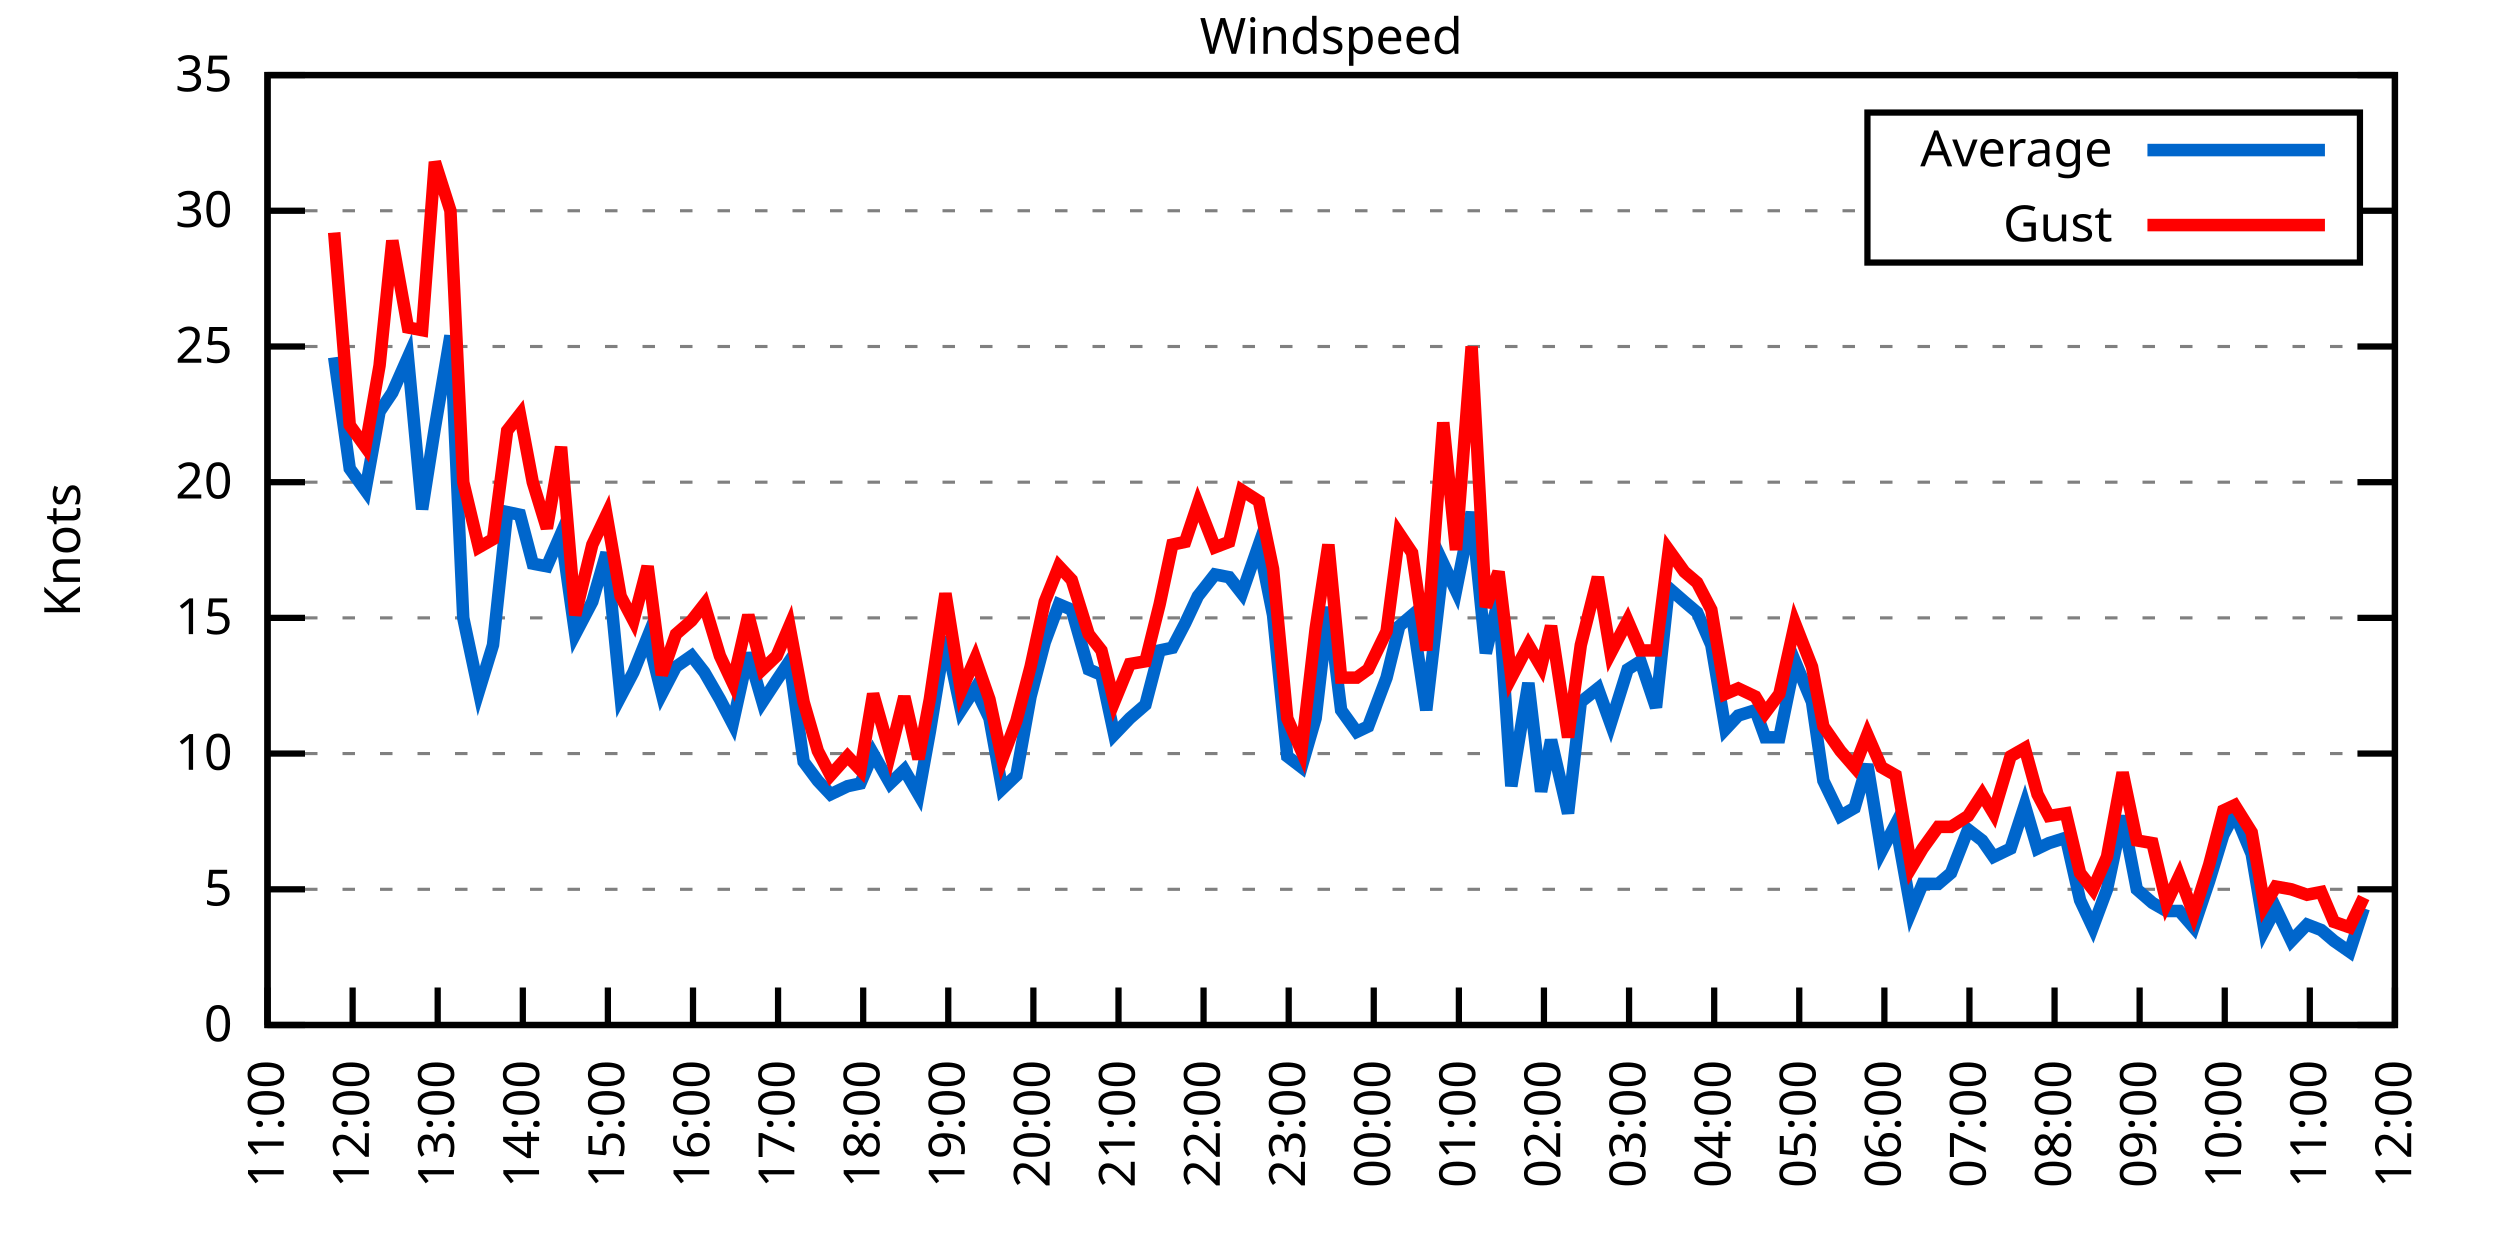
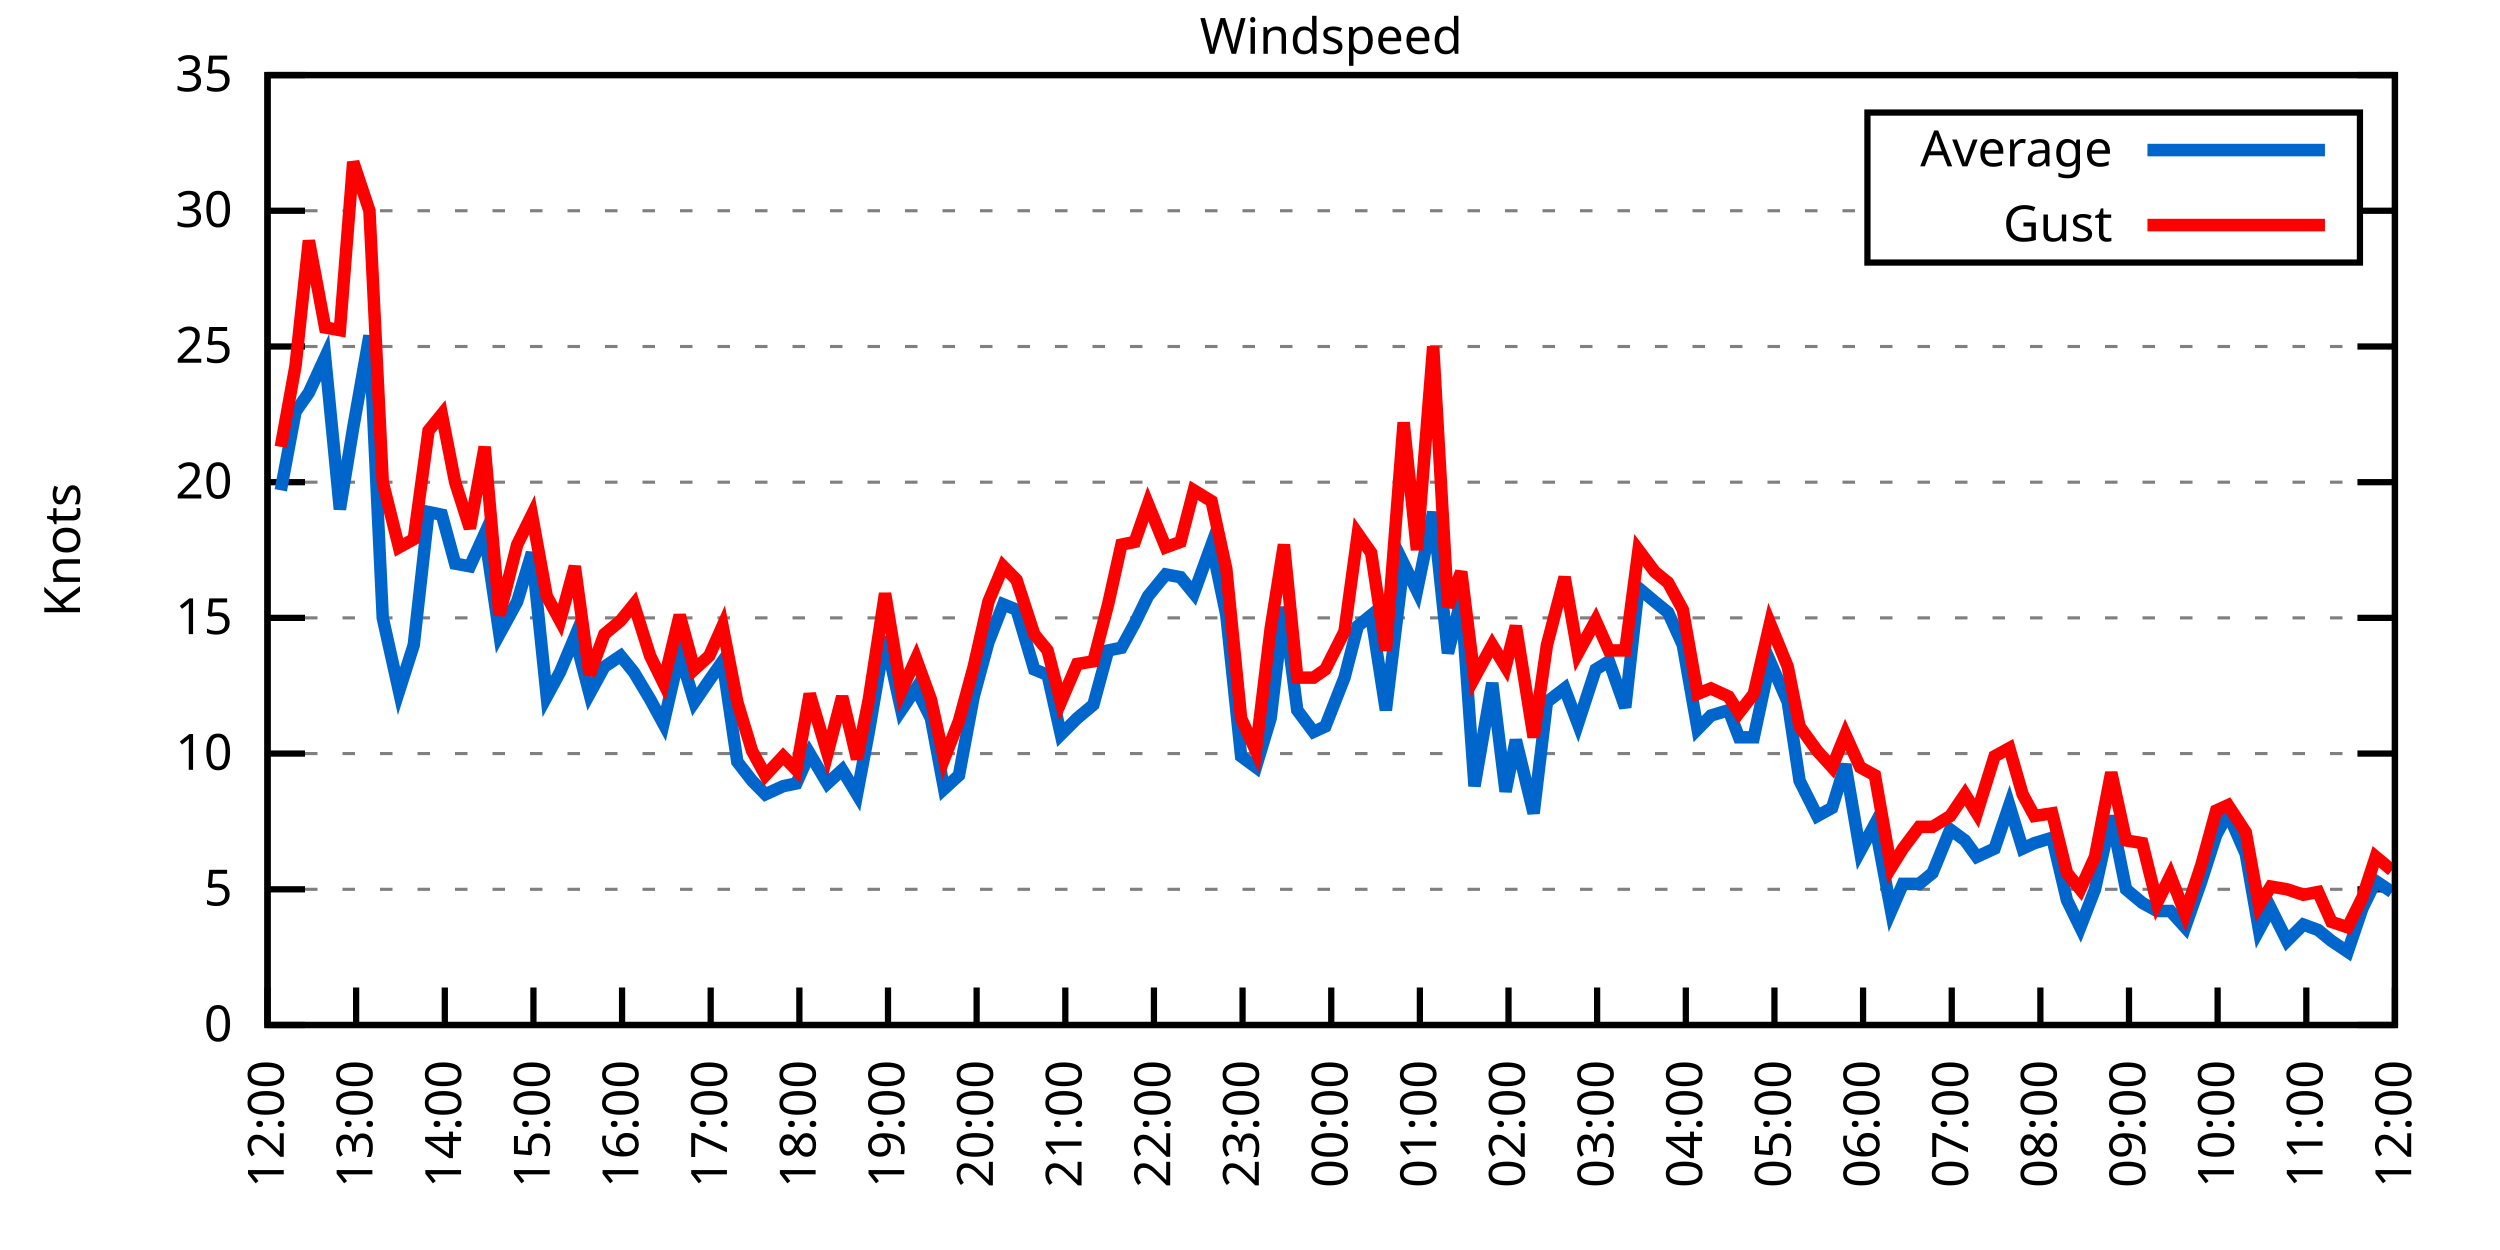
<svg xmlns="http://www.w3.org/2000/svg" xmlns:xlink="http://www.w3.org/1999/xlink" width="400" height="200" viewBox="0 0 400 200">
  <g id="gnuplot_canvas">
    <rect x="0" y="0" width="400" height="200" fill="none" />
    <defs>
      <circle id="gpDot" r="0.5" stroke-width="0.5" stroke="currentColor" />
      <path id="gpPt0" stroke-width="0.333" stroke="currentColor" d="M-1,0 h2 M0,-1 v2" />
      <path id="gpPt1" stroke-width="0.333" stroke="currentColor" d="M-1,-1 L1,1 M1,-1 L-1,1" />
      <path id="gpPt2" stroke-width="0.333" stroke="currentColor" d="M-1,0 L1,0 M0,-1 L0,1 M-1,-1 L1,1 M-1,1 L1,-1" />
      <rect id="gpPt3" stroke-width="0.333" stroke="currentColor" x="-1" y="-1" width="2" height="2" />
      <rect id="gpPt4" stroke-width="0.333" stroke="currentColor" fill="currentColor" x="-1" y="-1" width="2" height="2" />
      <circle id="gpPt5" stroke-width="0.333" stroke="currentColor" cx="0" cy="0" r="1" />
      <use xlink:href="#gpPt5" id="gpPt6" fill="currentColor" stroke="none" />
      <path id="gpPt7" stroke-width="0.333" stroke="currentColor" d="M0,-1.33 L-1.33,0.67 L1.33,0.67 z" />
      <use xlink:href="#gpPt7" id="gpPt8" fill="currentColor" stroke="none" />
      <use xlink:href="#gpPt7" id="gpPt9" stroke="currentColor" transform="rotate(180)" />
      <use xlink:href="#gpPt9" id="gpPt10" fill="currentColor" stroke="none" />
      <use xlink:href="#gpPt3" id="gpPt11" stroke="currentColor" transform="rotate(45)" />
      <use xlink:href="#gpPt11" id="gpPt12" fill="currentColor" stroke="none" />
      <path id="gpPt13" stroke-width="0.333" stroke="currentColor" d="M0,1.330 L1.265,0.411 L0.782,-1.067 L-0.782,-1.076 L-1.265,0.411 z" />
      <use xlink:href="#gpPt13" id="gpPt14" fill="currentColor" stroke="none" />
      <filter id="textbox" filterUnits="objectBoundingBox" x="0" y="0" height="1" width="1">
        <feFlood flood-color="white" flood-opacity="1" result="bgnd" />
        <feComposite in="SourceGraphic" in2="bgnd" operator="atop" />
      </filter>
      <filter id="greybox" filterUnits="objectBoundingBox" x="0" y="0" height="1" width="1">
        <feFlood flood-color="lightgrey" flood-opacity="1" result="grey" />
        <feComposite in="SourceGraphic" in2="grey" operator="atop" />
      </filter>
    </defs>
    <g fill="none" color="white" stroke="currentColor" stroke-width="1.00" stroke-linecap="butt" stroke-linejoin="miter">
</g>
    <g fill="none" color="black" stroke="currentColor" stroke-width="1.00" stroke-linecap="butt" stroke-linejoin="miter">
      <g stroke="none" shape-rendering="crispEdges">
        <polygon fill="rgb(255, 255, 255)" points="42.80,164.00 383.18,164.00 383.18,12.02 42.80,12.02 " />
      </g>
    </g>
    <g fill="none" color="black" stroke="currentColor" stroke-width="1.00" stroke-linecap="butt" stroke-linejoin="miter">
</g>
    <g fill="none" color="black" stroke="black" stroke-width="0.50" stroke-linecap="butt" stroke-linejoin="miter">
</g>
    <g fill="none" color="gray" stroke="currentColor" stroke-width="0.50" stroke-linecap="butt" stroke-linejoin="miter">
      <path stroke="gray" stroke-dasharray="2,4" class="gridline" d="M42.80,164.00 L383.19,164.00  " />
    </g>
    <g fill="none" color="gray" stroke="gray" stroke-width="1.00" stroke-linecap="butt" stroke-linejoin="miter">
</g>
    <g fill="none" color="black" stroke="currentColor" stroke-width="1.00" stroke-linecap="butt" stroke-linejoin="miter">
      <path stroke="black" d="M42.80,164.00 L48.80,164.00 M383.19,164.00 L377.19,164.00  " />
      <g transform="translate(37.20,166.60)" stroke="none" fill="black" font-family="Sans" font-size="8.00" text-anchor="end">
        <text>
          <tspan font-family="Sans"> 0</tspan>
        </text>
      </g>
    </g>
    <g fill="none" color="black" stroke="currentColor" stroke-width="1.00" stroke-linecap="butt" stroke-linejoin="miter">
</g>
    <g fill="none" color="black" stroke="black" stroke-width="0.50" stroke-linecap="butt" stroke-linejoin="miter">
</g>
    <g fill="none" color="gray" stroke="currentColor" stroke-width="0.50" stroke-linecap="butt" stroke-linejoin="miter">
      <path stroke="gray" stroke-dasharray="2,4" class="gridline" d="M42.80,142.29 L383.19,142.29  " />
    </g>
    <g fill="none" color="gray" stroke="gray" stroke-width="1.00" stroke-linecap="butt" stroke-linejoin="miter">
</g>
    <g fill="none" color="black" stroke="currentColor" stroke-width="1.00" stroke-linecap="butt" stroke-linejoin="miter">
      <path stroke="black" d="M42.80,142.29 L48.80,142.29 M383.19,142.29 L377.19,142.29  " />
      <g transform="translate(37.20,144.89)" stroke="none" fill="black" font-family="Sans" font-size="8.00" text-anchor="end">
        <text>
          <tspan font-family="Sans"> 5</tspan>
        </text>
      </g>
    </g>
    <g fill="none" color="black" stroke="currentColor" stroke-width="1.00" stroke-linecap="butt" stroke-linejoin="miter">
</g>
    <g fill="none" color="black" stroke="black" stroke-width="0.50" stroke-linecap="butt" stroke-linejoin="miter">
</g>
    <g fill="none" color="gray" stroke="currentColor" stroke-width="0.50" stroke-linecap="butt" stroke-linejoin="miter">
      <path stroke="gray" stroke-dasharray="2,4" class="gridline" d="M42.80,120.57 L383.19,120.57  " />
    </g>
    <g fill="none" color="gray" stroke="gray" stroke-width="1.00" stroke-linecap="butt" stroke-linejoin="miter">
</g>
    <g fill="none" color="black" stroke="currentColor" stroke-width="1.00" stroke-linecap="butt" stroke-linejoin="miter">
      <path stroke="black" d="M42.80,120.57 L48.80,120.57 M383.19,120.57 L377.19,120.57  " />
      <g transform="translate(37.20,123.17)" stroke="none" fill="black" font-family="Sans" font-size="8.00" text-anchor="end">
        <text>
          <tspan font-family="Sans"> 10</tspan>
        </text>
      </g>
    </g>
    <g fill="none" color="black" stroke="currentColor" stroke-width="1.00" stroke-linecap="butt" stroke-linejoin="miter">
</g>
    <g fill="none" color="black" stroke="black" stroke-width="0.50" stroke-linecap="butt" stroke-linejoin="miter">
</g>
    <g fill="none" color="gray" stroke="currentColor" stroke-width="0.50" stroke-linecap="butt" stroke-linejoin="miter">
      <path stroke="gray" stroke-dasharray="2,4" class="gridline" d="M42.80,98.86 L383.19,98.86  " />
    </g>
    <g fill="none" color="gray" stroke="gray" stroke-width="1.00" stroke-linecap="butt" stroke-linejoin="miter">
</g>
    <g fill="none" color="black" stroke="currentColor" stroke-width="1.00" stroke-linecap="butt" stroke-linejoin="miter">
      <path stroke="black" d="M42.80,98.86 L48.80,98.86 M383.19,98.86 L377.19,98.86  " />
      <g transform="translate(37.20,101.46)" stroke="none" fill="black" font-family="Sans" font-size="8.00" text-anchor="end">
        <text>
          <tspan font-family="Sans"> 15</tspan>
        </text>
      </g>
    </g>
    <g fill="none" color="black" stroke="currentColor" stroke-width="1.00" stroke-linecap="butt" stroke-linejoin="miter">
</g>
    <g fill="none" color="black" stroke="black" stroke-width="0.50" stroke-linecap="butt" stroke-linejoin="miter">
</g>
    <g fill="none" color="gray" stroke="currentColor" stroke-width="0.50" stroke-linecap="butt" stroke-linejoin="miter">
      <path stroke="gray" stroke-dasharray="2,4" class="gridline" d="M42.80,77.15 L383.19,77.15  " />
    </g>
    <g fill="none" color="gray" stroke="gray" stroke-width="1.00" stroke-linecap="butt" stroke-linejoin="miter">
</g>
    <g fill="none" color="black" stroke="currentColor" stroke-width="1.00" stroke-linecap="butt" stroke-linejoin="miter">
      <path stroke="black" d="M42.80,77.15 L48.80,77.15 M383.19,77.15 L377.19,77.15  " />
      <g transform="translate(37.20,79.75)" stroke="none" fill="black" font-family="Sans" font-size="8.00" text-anchor="end">
        <text>
          <tspan font-family="Sans"> 20</tspan>
        </text>
      </g>
    </g>
    <g fill="none" color="black" stroke="currentColor" stroke-width="1.00" stroke-linecap="butt" stroke-linejoin="miter">
</g>
    <g fill="none" color="black" stroke="black" stroke-width="0.50" stroke-linecap="butt" stroke-linejoin="miter">
</g>
    <g fill="none" color="gray" stroke="currentColor" stroke-width="0.50" stroke-linecap="butt" stroke-linejoin="miter">
      <path stroke="gray" stroke-dasharray="2,4" class="gridline" d="M42.80,55.44 L383.19,55.44  " />
    </g>
    <g fill="none" color="gray" stroke="gray" stroke-width="1.00" stroke-linecap="butt" stroke-linejoin="miter">
</g>
    <g fill="none" color="black" stroke="currentColor" stroke-width="1.00" stroke-linecap="butt" stroke-linejoin="miter">
      <path stroke="black" d="M42.80,55.44 L48.80,55.44 M383.19,55.44 L377.19,55.44  " />
      <g transform="translate(37.20,58.04)" stroke="none" fill="black" font-family="Sans" font-size="8.00" text-anchor="end">
        <text>
          <tspan font-family="Sans"> 25</tspan>
        </text>
      </g>
    </g>
    <g fill="none" color="black" stroke="currentColor" stroke-width="1.00" stroke-linecap="butt" stroke-linejoin="miter">
</g>
    <g fill="none" color="black" stroke="black" stroke-width="0.50" stroke-linecap="butt" stroke-linejoin="miter">
</g>
    <g fill="none" color="gray" stroke="currentColor" stroke-width="0.50" stroke-linecap="butt" stroke-linejoin="miter">
      <path stroke="gray" stroke-dasharray="2,4" class="gridline" d="M42.80,33.72 L298.79,33.72 M377.59,33.72 L383.19,33.72  " />
    </g>
    <g fill="none" color="gray" stroke="gray" stroke-width="1.00" stroke-linecap="butt" stroke-linejoin="miter">
</g>
    <g fill="none" color="black" stroke="currentColor" stroke-width="1.00" stroke-linecap="butt" stroke-linejoin="miter">
      <path stroke="black" d="M42.80,33.72 L48.80,33.72 M383.19,33.72 L377.19,33.72  " />
      <g transform="translate(37.20,36.32)" stroke="none" fill="black" font-family="Sans" font-size="8.00" text-anchor="end">
        <text>
          <tspan font-family="Sans"> 30</tspan>
        </text>
      </g>
    </g>
    <g fill="none" color="black" stroke="currentColor" stroke-width="1.00" stroke-linecap="butt" stroke-linejoin="miter">
</g>
    <g fill="none" color="black" stroke="black" stroke-width="0.50" stroke-linecap="butt" stroke-linejoin="miter">
</g>
    <g fill="none" color="gray" stroke="currentColor" stroke-width="0.50" stroke-linecap="butt" stroke-linejoin="miter">
      <path stroke="gray" stroke-dasharray="2,4" class="gridline" d="M42.80,12.01 L383.19,12.01  " />
    </g>
    <g fill="none" color="gray" stroke="gray" stroke-width="1.00" stroke-linecap="butt" stroke-linejoin="miter">
</g>
    <g fill="none" color="black" stroke="currentColor" stroke-width="1.00" stroke-linecap="butt" stroke-linejoin="miter">
      <path stroke="black" d="M42.80,12.01 L48.80,12.01 M383.19,12.01 L377.19,12.01  " />
      <g transform="translate(37.20,14.61)" stroke="none" fill="black" font-family="Sans" font-size="8.00" text-anchor="end">
        <text>
          <tspan font-family="Sans"> 35</tspan>
        </text>
      </g>
    </g>
    <g fill="none" color="black" stroke="currentColor" stroke-width="1.00" stroke-linecap="butt" stroke-linejoin="miter">
      <path stroke="black" d="M42.80,164.00 L42.80,158.00  " />
      <g transform="translate(45.40,169.60) rotate(270.00)" stroke="none" fill="black" font-family="Sans" font-size="8.00" text-anchor="end">
        <text>
-           <tspan font-family="Sans">11:00</tspan>
-         </text>
-       </g>
-     </g>
-     <g fill="none" color="black" stroke="currentColor" stroke-width="1.00" stroke-linecap="butt" stroke-linejoin="miter">
-       <path stroke="black" d="M56.42,164.00 L56.42,158.00  " />
-       <g transform="translate(59.02,169.60) rotate(270.00)" stroke="none" fill="black" font-family="Sans" font-size="8.00" text-anchor="end">
-         <text>
          <tspan font-family="Sans">12:00</tspan>
        </text>
      </g>
    </g>
    <g fill="none" color="black" stroke="currentColor" stroke-width="1.00" stroke-linecap="butt" stroke-linejoin="miter">
-       <path stroke="black" d="M70.03,164.00 L70.03,158.00  " />
-       <g transform="translate(72.63,169.60) rotate(270.00)" stroke="none" fill="black" font-family="Sans" font-size="8.00" text-anchor="end">
+       <path stroke="black" d="M56.98,164.00 L56.98,158.00  " />
+       <g transform="translate(59.58,169.60) rotate(270.00)" stroke="none" fill="black" font-family="Sans" font-size="8.00" text-anchor="end">
        <text>
          <tspan font-family="Sans">13:00</tspan>
        </text>
      </g>
    </g>
    <g fill="none" color="black" stroke="currentColor" stroke-width="1.00" stroke-linecap="butt" stroke-linejoin="miter">
-       <path stroke="black" d="M83.65,164.00 L83.65,158.00  " />
-       <g transform="translate(86.25,169.60) rotate(270.00)" stroke="none" fill="black" font-family="Sans" font-size="8.00" text-anchor="end">
+       <path stroke="black" d="M71.17,164.00 L71.17,158.00  " />
+       <g transform="translate(73.77,169.60) rotate(270.00)" stroke="none" fill="black" font-family="Sans" font-size="8.00" text-anchor="end">
        <text>
          <tspan font-family="Sans">14:00</tspan>
        </text>
      </g>
    </g>
    <g fill="none" color="black" stroke="currentColor" stroke-width="1.00" stroke-linecap="butt" stroke-linejoin="miter">
-       <path stroke="black" d="M97.26,164.00 L97.26,158.00  " />
-       <g transform="translate(99.86,169.60) rotate(270.00)" stroke="none" fill="black" font-family="Sans" font-size="8.00" text-anchor="end">
+       <path stroke="black" d="M85.35,164.00 L85.35,158.00  " />
+       <g transform="translate(87.95,169.60) rotate(270.00)" stroke="none" fill="black" font-family="Sans" font-size="8.00" text-anchor="end">
        <text>
          <tspan font-family="Sans">15:00</tspan>
        </text>
      </g>
    </g>
    <g fill="none" color="black" stroke="currentColor" stroke-width="1.00" stroke-linecap="butt" stroke-linejoin="miter">
-       <path stroke="black" d="M110.88,164.00 L110.88,158.00  " />
-       <g transform="translate(113.48,169.60) rotate(270.00)" stroke="none" fill="black" font-family="Sans" font-size="8.00" text-anchor="end">
+       <path stroke="black" d="M99.53,164.00 L99.53,158.00  " />
+       <g transform="translate(102.13,169.60) rotate(270.00)" stroke="none" fill="black" font-family="Sans" font-size="8.00" text-anchor="end">
        <text>
          <tspan font-family="Sans">16:00</tspan>
        </text>
      </g>
    </g>
    <g fill="none" color="black" stroke="currentColor" stroke-width="1.00" stroke-linecap="butt" stroke-linejoin="miter">
-       <path stroke="black" d="M124.49,164.00 L124.49,158.00  " />
-       <g transform="translate(127.09,169.60) rotate(270.00)" stroke="none" fill="black" font-family="Sans" font-size="8.00" text-anchor="end">
+       <path stroke="black" d="M113.71,164.00 L113.71,158.00  " />
+       <g transform="translate(116.31,169.60) rotate(270.00)" stroke="none" fill="black" font-family="Sans" font-size="8.00" text-anchor="end">
        <text>
          <tspan font-family="Sans">17:00</tspan>
        </text>
      </g>
    </g>
    <g fill="none" color="black" stroke="currentColor" stroke-width="1.00" stroke-linecap="butt" stroke-linejoin="miter">
-       <path stroke="black" d="M138.11,164.00 L138.11,158.00  " />
-       <g transform="translate(140.71,169.60) rotate(270.00)" stroke="none" fill="black" font-family="Sans" font-size="8.00" text-anchor="end">
+       <path stroke="black" d="M127.90,164.00 L127.90,158.00  " />
+       <g transform="translate(130.50,169.60) rotate(270.00)" stroke="none" fill="black" font-family="Sans" font-size="8.00" text-anchor="end">
        <text>
          <tspan font-family="Sans">18:00</tspan>
        </text>
      </g>
    </g>
    <g fill="none" color="black" stroke="currentColor" stroke-width="1.00" stroke-linecap="butt" stroke-linejoin="miter">
-       <path stroke="black" d="M151.72,164.00 L151.72,158.00  " />
-       <g transform="translate(154.32,169.60) rotate(270.00)" stroke="none" fill="black" font-family="Sans" font-size="8.00" text-anchor="end">
+       <path stroke="black" d="M142.08,164.00 L142.08,158.00  " />
+       <g transform="translate(144.68,169.60) rotate(270.00)" stroke="none" fill="black" font-family="Sans" font-size="8.00" text-anchor="end">
        <text>
          <tspan font-family="Sans">19:00</tspan>
        </text>
      </g>
    </g>
    <g fill="none" color="black" stroke="currentColor" stroke-width="1.00" stroke-linecap="butt" stroke-linejoin="miter">
-       <path stroke="black" d="M165.34,164.00 L165.34,158.00  " />
-       <g transform="translate(167.94,169.60) rotate(270.00)" stroke="none" fill="black" font-family="Sans" font-size="8.00" text-anchor="end">
+       <path stroke="black" d="M156.26,164.00 L156.26,158.00  " />
+       <g transform="translate(158.86,169.60) rotate(270.00)" stroke="none" fill="black" font-family="Sans" font-size="8.00" text-anchor="end">
        <text>
          <tspan font-family="Sans">20:00</tspan>
        </text>
      </g>
    </g>
    <g fill="none" color="black" stroke="currentColor" stroke-width="1.00" stroke-linecap="butt" stroke-linejoin="miter">
-       <path stroke="black" d="M178.96,164.00 L178.96,158.00  " />
-       <g transform="translate(181.56,169.60) rotate(270.00)" stroke="none" fill="black" font-family="Sans" font-size="8.00" text-anchor="end">
+       <path stroke="black" d="M170.45,164.00 L170.45,158.00  " />
+       <g transform="translate(173.05,169.60) rotate(270.00)" stroke="none" fill="black" font-family="Sans" font-size="8.00" text-anchor="end">
        <text>
          <tspan font-family="Sans">21:00</tspan>
        </text>
      </g>
    </g>
    <g fill="none" color="black" stroke="currentColor" stroke-width="1.00" stroke-linecap="butt" stroke-linejoin="miter">
-       <path stroke="black" d="M192.57,164.00 L192.57,158.00  " />
-       <g transform="translate(195.17,169.60) rotate(270.00)" stroke="none" fill="black" font-family="Sans" font-size="8.00" text-anchor="end">
+       <path stroke="black" d="M184.63,164.00 L184.63,158.00  " />
+       <g transform="translate(187.23,169.60) rotate(270.00)" stroke="none" fill="black" font-family="Sans" font-size="8.00" text-anchor="end">
        <text>
          <tspan font-family="Sans">22:00</tspan>
        </text>
      </g>
    </g>
    <g fill="none" color="black" stroke="currentColor" stroke-width="1.00" stroke-linecap="butt" stroke-linejoin="miter">
-       <path stroke="black" d="M206.19,164.00 L206.19,158.00  " />
-       <g transform="translate(208.79,169.60) rotate(270.00)" stroke="none" fill="black" font-family="Sans" font-size="8.00" text-anchor="end">
+       <path stroke="black" d="M198.81,164.00 L198.81,158.00  " />
+       <g transform="translate(201.41,169.60) rotate(270.00)" stroke="none" fill="black" font-family="Sans" font-size="8.00" text-anchor="end">
        <text>
          <tspan font-family="Sans">23:00</tspan>
        </text>
      </g>
    </g>
    <g fill="none" color="black" stroke="currentColor" stroke-width="1.00" stroke-linecap="butt" stroke-linejoin="miter">
-       <path stroke="black" d="M219.80,164.00 L219.80,158.00  " />
-       <g transform="translate(222.40,169.60) rotate(270.00)" stroke="none" fill="black" font-family="Sans" font-size="8.00" text-anchor="end">
+       <path stroke="black" d="M213.00,164.00 L213.00,158.00  " />
+       <g transform="translate(215.60,169.60) rotate(270.00)" stroke="none" fill="black" font-family="Sans" font-size="8.00" text-anchor="end">
        <text>
          <tspan font-family="Sans">00:00</tspan>
        </text>
      </g>
    </g>
    <g fill="none" color="black" stroke="currentColor" stroke-width="1.00" stroke-linecap="butt" stroke-linejoin="miter">
-       <path stroke="black" d="M233.42,164.00 L233.42,158.00  " />
-       <g transform="translate(236.02,169.60) rotate(270.00)" stroke="none" fill="black" font-family="Sans" font-size="8.00" text-anchor="end">
+       <path stroke="black" d="M227.18,164.00 L227.18,158.00  " />
+       <g transform="translate(229.78,169.60) rotate(270.00)" stroke="none" fill="black" font-family="Sans" font-size="8.00" text-anchor="end">
        <text>
          <tspan font-family="Sans">01:00</tspan>
        </text>
      </g>
    </g>
    <g fill="none" color="black" stroke="currentColor" stroke-width="1.00" stroke-linecap="butt" stroke-linejoin="miter">
-       <path stroke="black" d="M247.03,164.00 L247.03,158.00  " />
-       <g transform="translate(249.63,169.60) rotate(270.00)" stroke="none" fill="black" font-family="Sans" font-size="8.00" text-anchor="end">
+       <path stroke="black" d="M241.36,164.00 L241.36,158.00  " />
+       <g transform="translate(243.96,169.60) rotate(270.00)" stroke="none" fill="black" font-family="Sans" font-size="8.00" text-anchor="end">
        <text>
          <tspan font-family="Sans">02:00</tspan>
        </text>
      </g>
    </g>
    <g fill="none" color="black" stroke="currentColor" stroke-width="1.00" stroke-linecap="butt" stroke-linejoin="miter">
-       <path stroke="black" d="M260.65,164.00 L260.65,158.00  " />
-       <g transform="translate(263.25,169.60) rotate(270.00)" stroke="none" fill="black" font-family="Sans" font-size="8.00" text-anchor="end">
+       <path stroke="black" d="M255.54,164.00 L255.54,158.00  " />
+       <g transform="translate(258.14,169.60) rotate(270.00)" stroke="none" fill="black" font-family="Sans" font-size="8.00" text-anchor="end">
        <text>
          <tspan font-family="Sans">03:00</tspan>
        </text>
      </g>
    </g>
    <g fill="none" color="black" stroke="currentColor" stroke-width="1.00" stroke-linecap="butt" stroke-linejoin="miter">
-       <path stroke="black" d="M274.27,164.00 L274.27,158.00  " />
-       <g transform="translate(276.87,169.60) rotate(270.00)" stroke="none" fill="black" font-family="Sans" font-size="8.00" text-anchor="end">
+       <path stroke="black" d="M269.73,164.00 L269.73,158.00  " />
+       <g transform="translate(272.33,169.60) rotate(270.00)" stroke="none" fill="black" font-family="Sans" font-size="8.00" text-anchor="end">
        <text>
          <tspan font-family="Sans">04:00</tspan>
        </text>
      </g>
    </g>
    <g fill="none" color="black" stroke="currentColor" stroke-width="1.00" stroke-linecap="butt" stroke-linejoin="miter">
-       <path stroke="black" d="M287.88,164.00 L287.88,158.00  " />
-       <g transform="translate(290.48,169.60) rotate(270.00)" stroke="none" fill="black" font-family="Sans" font-size="8.00" text-anchor="end">
+       <path stroke="black" d="M283.91,164.00 L283.91,158.00  " />
+       <g transform="translate(286.51,169.60) rotate(270.00)" stroke="none" fill="black" font-family="Sans" font-size="8.00" text-anchor="end">
        <text>
          <tspan font-family="Sans">05:00</tspan>
        </text>
      </g>
    </g>
    <g fill="none" color="black" stroke="currentColor" stroke-width="1.00" stroke-linecap="butt" stroke-linejoin="miter">
-       <path stroke="black" d="M301.50,164.00 L301.50,158.00  " />
-       <g transform="translate(304.10,169.60) rotate(270.00)" stroke="none" fill="black" font-family="Sans" font-size="8.00" text-anchor="end">
+       <path stroke="black" d="M298.09,164.00 L298.09,158.00  " />
+       <g transform="translate(300.69,169.60) rotate(270.00)" stroke="none" fill="black" font-family="Sans" font-size="8.00" text-anchor="end">
        <text>
          <tspan font-family="Sans">06:00</tspan>
        </text>
      </g>
    </g>
    <g fill="none" color="black" stroke="currentColor" stroke-width="1.00" stroke-linecap="butt" stroke-linejoin="miter">
-       <path stroke="black" d="M315.11,164.00 L315.11,158.00  " />
-       <g transform="translate(317.71,169.60) rotate(270.00)" stroke="none" fill="black" font-family="Sans" font-size="8.00" text-anchor="end">
+       <path stroke="black" d="M312.28,164.00 L312.28,158.00  " />
+       <g transform="translate(314.88,169.60) rotate(270.00)" stroke="none" fill="black" font-family="Sans" font-size="8.00" text-anchor="end">
        <text>
          <tspan font-family="Sans">07:00</tspan>
        </text>
      </g>
    </g>
    <g fill="none" color="black" stroke="currentColor" stroke-width="1.00" stroke-linecap="butt" stroke-linejoin="miter">
-       <path stroke="black" d="M328.73,164.00 L328.73,158.00  " />
-       <g transform="translate(331.33,169.60) rotate(270.00)" stroke="none" fill="black" font-family="Sans" font-size="8.00" text-anchor="end">
+       <path stroke="black" d="M326.46,164.00 L326.46,158.00  " />
+       <g transform="translate(329.06,169.60) rotate(270.00)" stroke="none" fill="black" font-family="Sans" font-size="8.00" text-anchor="end">
        <text>
          <tspan font-family="Sans">08:00</tspan>
        </text>
      </g>
    </g>
    <g fill="none" color="black" stroke="currentColor" stroke-width="1.00" stroke-linecap="butt" stroke-linejoin="miter">
-       <path stroke="black" d="M342.34,164.00 L342.34,158.00  " />
-       <g transform="translate(344.94,169.60) rotate(270.00)" stroke="none" fill="black" font-family="Sans" font-size="8.00" text-anchor="end">
+       <path stroke="black" d="M340.64,164.00 L340.64,158.00  " />
+       <g transform="translate(343.24,169.60) rotate(270.00)" stroke="none" fill="black" font-family="Sans" font-size="8.00" text-anchor="end">
        <text>
          <tspan font-family="Sans">09:00</tspan>
        </text>
      </g>
    </g>
    <g fill="none" color="black" stroke="currentColor" stroke-width="1.00" stroke-linecap="butt" stroke-linejoin="miter">
-       <path stroke="black" d="M355.96,164.00 L355.96,158.00  " />
-       <g transform="translate(358.56,169.60) rotate(270.00)" stroke="none" fill="black" font-family="Sans" font-size="8.00" text-anchor="end">
+       <path stroke="black" d="M354.82,164.00 L354.82,158.00  " />
+       <g transform="translate(357.42,169.60) rotate(270.00)" stroke="none" fill="black" font-family="Sans" font-size="8.00" text-anchor="end">
        <text>
          <tspan font-family="Sans">10:00</tspan>
        </text>
      </g>
    </g>
    <g fill="none" color="black" stroke="currentColor" stroke-width="1.00" stroke-linecap="butt" stroke-linejoin="miter">
-       <path stroke="black" d="M369.57,164.00 L369.57,158.00  " />
-       <g transform="translate(372.17,169.60) rotate(270.00)" stroke="none" fill="black" font-family="Sans" font-size="8.00" text-anchor="end">
+       <path stroke="black" d="M369.01,164.00 L369.01,158.00  " />
+       <g transform="translate(371.61,169.60) rotate(270.00)" stroke="none" fill="black" font-family="Sans" font-size="8.00" text-anchor="end">
        <text>
          <tspan font-family="Sans">11:00</tspan>
        </text>
      </g>
    </g>
    <g fill="none" color="black" stroke="currentColor" stroke-width="1.00" stroke-linecap="butt" stroke-linejoin="miter">
      <path stroke="black" d="M383.19,164.00 L383.19,158.00  " />
      <g transform="translate(385.79,169.60) rotate(270.00)" stroke="none" fill="black" font-family="Sans" font-size="8.00" text-anchor="end">
        <text>
          <tspan font-family="Sans">12:00</tspan>
        </text>
      </g>
    </g>
    <g fill="none" color="black" stroke="currentColor" stroke-width="1.00" stroke-linecap="butt" stroke-linejoin="miter">
</g>
    <g fill="none" color="black" stroke="currentColor" stroke-width="1.00" stroke-linecap="butt" stroke-linejoin="miter">
      <path stroke="black" d="M42.80,12.01 L42.80,164.00 L383.19,164.00 L383.19,12.01 L42.80,12.01 Z  " />
    </g>
    <g fill="none" color="black" stroke="currentColor" stroke-width="1.00" stroke-linecap="butt" stroke-linejoin="miter">
</g>
    <g fill="none" color="black" stroke="currentColor" stroke-width="1.00" stroke-linecap="butt" stroke-linejoin="miter">
      <path stroke="black" d="M298.79,42.01 L298.79,18.01 L377.59,18.01 L377.59,42.01 L298.79,42.01 Z  " />
    </g>
    <g id="Windspeed_plot_1">
      <g fill="none" color="white" stroke="black" stroke-width="2.00" stroke-linecap="butt" stroke-linejoin="miter">
</g>
      <g fill="none" color="black" stroke="currentColor" stroke-width="2.00" stroke-linecap="butt" stroke-linejoin="miter">
        <g transform="translate(337.99,26.61)" stroke="none" fill="black" font-family="Sans" font-size="8.00" text-anchor="end">
          <text>
            <tspan font-family="Sans">Average</tspan>
          </text>
        </g>
      </g>
      <g fill="none" color="black" stroke="currentColor" stroke-width="2.00" stroke-linecap="butt" stroke-linejoin="miter">
-         <path stroke="rgb(  0, 102, 204)" d="M343.59,24.01 L371.99,24.01 M53.47,57.17 L55.96,74.98 L58.46,78.45 L60.73,65.86 L62.77,62.82 L65.27,57.17   L67.54,81.49 L69.58,68.46 L72.07,53.70 L74.12,98.86 L76.61,110.59 L78.88,103.20 L81.15,81.93 L83.19,82.36   L85.24,90.18 L87.50,90.61 L89.77,85.40 L92.04,101.47 L94.77,96.26 L97.04,88.44 L99.30,111.45 L101.35,107.55   L103.62,101.90 L105.89,111.02 L108.15,106.68 L110.65,104.94 L112.69,107.55 L115.19,111.89 L117.23,115.80 L119.73,104.51   L122.00,112.32 L124.27,108.85 L126.31,105.81 L128.58,121.88 L130.85,124.92 L132.89,127.09 L135.61,125.79 L137.66,125.35   L139.70,120.57 L142.42,125.35 L144.69,123.18 L146.96,127.09 L148.77,117.10 L151.27,101.90 L153.77,113.63 L156.04,110.15   L158.31,114.93 L160.35,126.22 L162.62,124.05 L164.89,111.45 L167.16,102.77 L169.43,96.69 L171.47,97.56 L174.19,107.11   L176.23,107.98 L178.28,117.53 L180.77,114.93 L183.27,112.76 L185.54,104.07 L187.58,103.64 L189.62,99.73 L191.66,95.39   L194.39,91.91 L196.66,92.35 L198.70,94.95 L201.42,87.14 L203.69,98.43 L205.96,121.01 L208.23,122.75 L210.50,114.93   L212.54,97.12 L214.58,113.63 L217.08,117.10 L218.90,116.23 L221.85,108.42 L223.89,100.16 L225.93,98.43 L228.20,113.63   L230.92,90.18 L232.96,94.52 L235.46,81.93 L237.73,104.51 L239.77,95.82 L241.81,125.79 L244.54,109.28 L246.58,126.65   L248.17,118.40 L250.89,130.13 L252.93,112.32 L255.66,110.15 L257.70,115.80 L260.42,107.11 L262.47,105.81 L264.96,113.19   L267.00,94.08 L269.50,96.26 L271.54,97.99 L273.81,103.20 L276.08,116.67 L278.12,114.49 L280.85,113.63 L282.43,117.97   L284.70,117.97 L287.20,105.81 L289.92,112.32 L291.74,124.92 L294.46,130.56 L296.73,129.26 L298.77,122.31 L301.04,136.21   L303.31,131.86 L305.81,145.76 L307.62,141.42 L310.12,141.42 L312.16,139.68 L314.89,132.73 L317.15,134.47 L318.97,137.08   L321.69,135.77 L323.96,128.83 L326.00,135.77 L327.82,134.90 L330.54,134.04 L332.81,144.02 L334.85,148.37 L337.12,142.29   L339.62,130.56 L341.89,142.29 L344.39,144.46 L346.65,145.76 L348.70,145.76 L350.97,148.37 L353.46,140.98 L355.73,133.60   L357.55,130.13 L360.27,136.64 L362.31,148.80 L364.13,145.33 L366.62,150.54 L369.12,147.93 L371.39,148.80 L373.43,150.54   L375.93,152.28 L378.20,145.33  " />
+         <path stroke="rgb(  0, 102, 204)" d="M343.59,24.01 L371.99,24.01 M44.93,78.45 L47.29,65.86 L49.42,62.82 L52.02,57.17 L54.38,81.49 L56.51,68.46   L59.11,53.70 L61.24,98.86 L63.84,110.59 L66.20,103.20 L68.57,81.93 L70.69,82.36 L72.82,90.18 L75.18,90.61   L77.55,85.40 L79.91,101.47 L82.75,96.26 L85.11,88.44 L87.48,111.45 L89.60,107.55 L91.97,101.90 L94.33,111.02   L96.70,106.68 L99.30,104.94 L101.42,107.55 L104.02,111.89 L106.15,115.80 L108.75,104.51 L111.11,112.32 L113.48,108.85   L115.61,105.81 L117.97,121.88 L120.33,124.92 L122.46,127.09 L125.30,125.79 L127.42,125.35 L129.55,120.57 L132.39,125.35   L134.75,123.18 L137.12,127.09 L139.01,117.10 L141.61,101.90 L144.21,113.63 L146.57,110.15 L148.94,114.93 L151.06,126.22   L153.43,124.05 L155.79,111.45 L158.15,102.77 L160.52,96.69 L162.65,97.56 L165.48,107.11 L167.61,107.98 L169.74,117.53   L172.34,114.93 L174.94,112.76 L177.30,104.07 L179.43,103.64 L181.56,99.73 L183.68,95.39 L186.52,91.91 L188.88,92.35   L191.01,94.95 L193.85,87.14 L196.21,98.43 L198.58,121.01 L200.94,122.75 L203.30,114.93 L205.43,97.12 L207.56,113.63   L210.16,117.10 L212.05,116.23 L215.12,108.42 L217.25,100.16 L219.38,98.43 L221.74,113.63 L224.58,90.18 L226.71,94.52   L229.31,81.93 L231.67,104.51 L233.80,95.82 L235.92,125.79 L238.76,109.28 L240.89,126.65 L242.54,118.40 L245.38,130.13   L247.51,112.32 L250.34,110.15 L252.47,115.80 L255.31,107.11 L257.43,105.81 L260.04,113.19 L262.16,94.08 L264.76,96.26   L266.89,97.99 L269.25,103.20 L271.62,116.67 L273.75,114.49 L276.58,113.63 L278.24,117.97 L280.60,117.97 L283.20,105.81   L286.04,112.32 L287.93,124.92 L290.76,130.56 L293.13,129.26 L295.26,122.31 L297.62,136.21 L299.98,131.86 L302.58,145.76   L304.47,141.42 L307.08,141.42 L309.20,139.68 L312.04,132.73 L314.40,134.47 L316.29,137.08 L319.13,135.77 L321.49,128.83   L323.62,135.77 L325.51,134.90 L328.35,134.04 L330.71,144.02 L332.84,148.37 L335.20,142.29 L337.80,130.56 L340.17,142.29   L342.77,144.46 L345.13,145.76 L347.26,145.76 L349.62,148.37 L352.22,140.98 L354.59,133.60 L356.48,130.13 L359.32,136.64   L361.44,148.80 L363.33,145.33 L365.93,150.54 L368.53,147.93 L370.90,148.80 L373.03,150.54 L375.63,152.28 L377.99,145.33   L380.12,140.98 L382.72,142.72  " />
      </g>
    </g>
    <g id="Windspeed_plot_2">
      <g fill="none" color="black" stroke="currentColor" stroke-width="2.00" stroke-linecap="butt" stroke-linejoin="miter">
        <g transform="translate(337.99,38.61)" stroke="none" fill="black" font-family="Sans" font-size="8.00" text-anchor="end">
          <text>
            <tspan font-family="Sans">Gust</tspan>
          </text>
        </g>
      </g>
      <g fill="none" color="black" stroke="currentColor" stroke-width="2.00" stroke-linecap="butt" stroke-linejoin="miter">
-         <path stroke="rgb(255,   0,   0)" d="M343.59,36.01 L371.99,36.01 M53.47,37.20 L55.96,68.03 L58.46,71.50 L60.73,58.48 L62.77,38.50 L65.27,52.40   L67.54,52.83 L69.58,25.91 L72.07,33.72 L74.12,77.15 L76.61,87.57 L78.88,86.27 L81.15,68.90 L83.19,66.29   L85.24,77.15 L87.50,84.53 L89.77,71.50 L92.04,98.43 L94.77,87.14 L97.04,82.36 L99.30,95.39 L101.35,99.30   L103.62,90.61 L105.89,107.98 L108.15,101.47 L110.65,99.30 L112.69,96.69 L115.19,104.94 L117.23,109.28 L119.73,98.43   L122.00,107.11 L124.27,104.94 L126.31,100.16 L128.58,112.32 L130.85,120.14 L132.89,124.05 L135.61,121.01 L137.66,123.18   L139.70,111.02 L142.42,120.57 L144.69,111.45 L146.96,121.44 L148.77,111.89 L151.27,94.95 L153.77,110.59 L156.04,105.38   L158.31,111.89 L160.35,121.44 L162.62,115.36 L164.89,106.68 L167.16,96.26 L169.43,90.61 L171.47,92.78 L174.19,101.47   L176.23,104.07 L178.28,112.32 L180.77,106.24 L183.27,105.81 L185.54,96.69 L187.58,87.14 L189.62,86.70 L191.66,80.62   L194.39,87.57 L196.66,86.70 L198.70,78.45 L201.42,80.19 L203.69,91.04 L205.96,114.93 L208.23,120.14 L210.50,100.60   L212.54,87.14 L214.58,108.42 L217.08,108.42 L218.90,107.11 L221.85,101.03 L223.89,85.40 L225.93,88.44 L228.20,104.07   L230.92,67.59 L232.96,88.00 L235.46,55.44 L237.73,97.12 L239.77,91.48 L241.81,108.42 L244.54,103.20 L246.58,106.68   L248.17,100.16 L250.89,117.97 L252.93,103.20 L255.66,92.35 L257.70,104.51 L260.42,99.30 L262.47,104.07 L264.96,104.07   L267.00,88.00 L269.50,91.48 L271.54,93.22 L273.81,97.56 L276.08,111.02 L278.12,110.15 L280.85,111.45 L282.43,114.06   L284.70,111.02 L287.20,99.73 L289.92,106.68 L291.74,116.23 L294.46,120.14 L296.73,122.75 L298.77,117.53 L301.04,122.75   L303.31,124.05 L305.81,138.81 L307.62,135.77 L310.12,132.30 L312.16,132.30 L314.89,130.56 L317.15,127.09 L318.97,130.13   L321.69,121.01 L323.96,119.71 L326.00,127.09 L327.82,130.56 L330.54,130.13 L332.81,139.68 L334.85,142.29 L337.12,137.08   L339.62,123.61 L341.89,134.47 L344.39,134.90 L346.65,144.46 L348.70,140.12 L350.97,146.20 L353.46,138.38 L355.73,129.69   L357.55,128.83 L360.27,133.17 L362.31,144.89 L364.13,141.85 L366.62,142.29 L369.12,143.16 L371.39,142.72 L373.43,147.50   L375.93,148.37 L378.20,143.59  " />
+         <path stroke="rgb(255,   0,   0)" d="M343.59,36.01 L371.99,36.01 M44.93,71.50 L47.29,58.48 L49.42,38.50 L52.02,52.40 L54.38,52.83 L56.51,25.91   L59.11,33.72 L61.24,77.15 L63.84,87.57 L66.20,86.27 L68.57,68.90 L70.69,66.29 L72.82,77.15 L75.18,84.53   L77.55,71.50 L79.91,98.43 L82.75,87.14 L85.11,82.36 L87.48,95.39 L89.60,99.30 L91.97,90.61 L94.33,107.98   L96.70,101.47 L99.30,99.30 L101.42,96.69 L104.02,104.94 L106.15,109.28 L108.75,98.43 L111.11,107.11 L113.48,104.94   L115.61,100.16 L117.97,112.32 L120.33,120.14 L122.46,124.05 L125.30,121.01 L127.42,123.18 L129.55,111.02 L132.39,120.57   L134.75,111.45 L137.12,121.44 L139.01,111.89 L141.61,94.95 L144.21,110.59 L146.57,105.38 L148.94,111.89 L151.06,121.44   L153.43,115.36 L155.79,106.68 L158.15,96.26 L160.52,90.61 L162.65,92.78 L165.48,101.47 L167.61,104.07 L169.74,112.32   L172.34,106.24 L174.94,105.81 L177.30,96.69 L179.43,87.14 L181.56,86.70 L183.68,80.62 L186.52,87.57 L188.88,86.70   L191.01,78.45 L193.85,80.19 L196.21,91.04 L198.58,114.93 L200.94,120.14 L203.30,100.60 L205.43,87.14 L207.56,108.42   L210.16,108.42 L212.05,107.11 L215.12,101.03 L217.25,85.40 L219.38,88.44 L221.74,104.07 L224.58,67.59 L226.71,88.00   L229.31,55.44 L231.67,97.12 L233.80,91.48 L235.92,108.42 L238.76,103.20 L240.89,106.68 L242.54,100.16 L245.38,117.97   L247.51,103.20 L250.34,92.35 L252.47,104.51 L255.31,99.30 L257.43,104.07 L260.04,104.07 L262.16,88.00 L264.76,91.48   L266.89,93.22 L269.25,97.56 L271.62,111.02 L273.75,110.15 L276.58,111.45 L278.24,114.06 L280.60,111.02 L283.20,99.73   L286.04,106.68 L287.93,116.23 L290.76,120.14 L293.13,122.75 L295.26,117.53 L297.62,122.75 L299.98,124.05 L302.58,138.81   L304.47,135.77 L307.08,132.30 L309.20,132.30 L312.04,130.56 L314.40,127.09 L316.29,130.13 L319.13,121.01 L321.49,119.71   L323.62,127.09 L325.51,130.56 L328.35,130.13 L330.71,139.68 L332.84,142.29 L335.20,137.08 L337.80,123.61 L340.17,134.47   L342.77,134.90 L345.13,144.46 L347.26,140.12 L349.62,146.20 L352.22,138.38 L354.59,129.69 L356.48,128.83 L359.32,133.17   L361.44,144.89 L363.33,141.85 L365.93,142.29 L368.53,143.16 L370.90,142.72 L373.03,147.50 L375.63,148.37 L377.99,143.59   L380.12,137.08 L382.72,139.25  " />
      </g>
    </g>
    <g fill="none" color="black" stroke="currentColor" stroke-width="2.00" stroke-linecap="butt" stroke-linejoin="miter">
</g>
    <g fill="none" color="black" stroke="black" stroke-width="1.00" stroke-linecap="butt" stroke-linejoin="miter">
</g>
    <g fill="none" color="black" stroke="currentColor" stroke-width="1.00" stroke-linecap="butt" stroke-linejoin="miter">
      <path stroke="black" d="M42.80,12.01 L42.80,164.00 L383.19,164.00 L383.19,12.01 L42.80,12.01 Z  " />
      <g transform="translate(12.80,88.01) rotate(270.00)" stroke="none" fill="black" font-family="Sans" font-size="8.00" text-anchor="middle">
        <text>
          <tspan font-family="Sans">Knots</tspan>
        </text>
      </g>
    </g>
    <g fill="none" color="black" stroke="currentColor" stroke-width="1.00" stroke-linecap="butt" stroke-linejoin="miter">
</g>
    <g fill="none" color="black" stroke="currentColor" stroke-width="1.00" stroke-linecap="butt" stroke-linejoin="miter">
      <g transform="translate(212.99,8.61)" stroke="none" fill="black" font-family="Sans" font-size="8.00" text-anchor="middle">
        <text>
          <tspan font-family="Sans">Windspeed</tspan>
        </text>
      </g>
    </g>
    <g fill="none" color="black" stroke="currentColor" stroke-width="1.00" stroke-linecap="butt" stroke-linejoin="miter">
</g>
  </g>
</svg>
